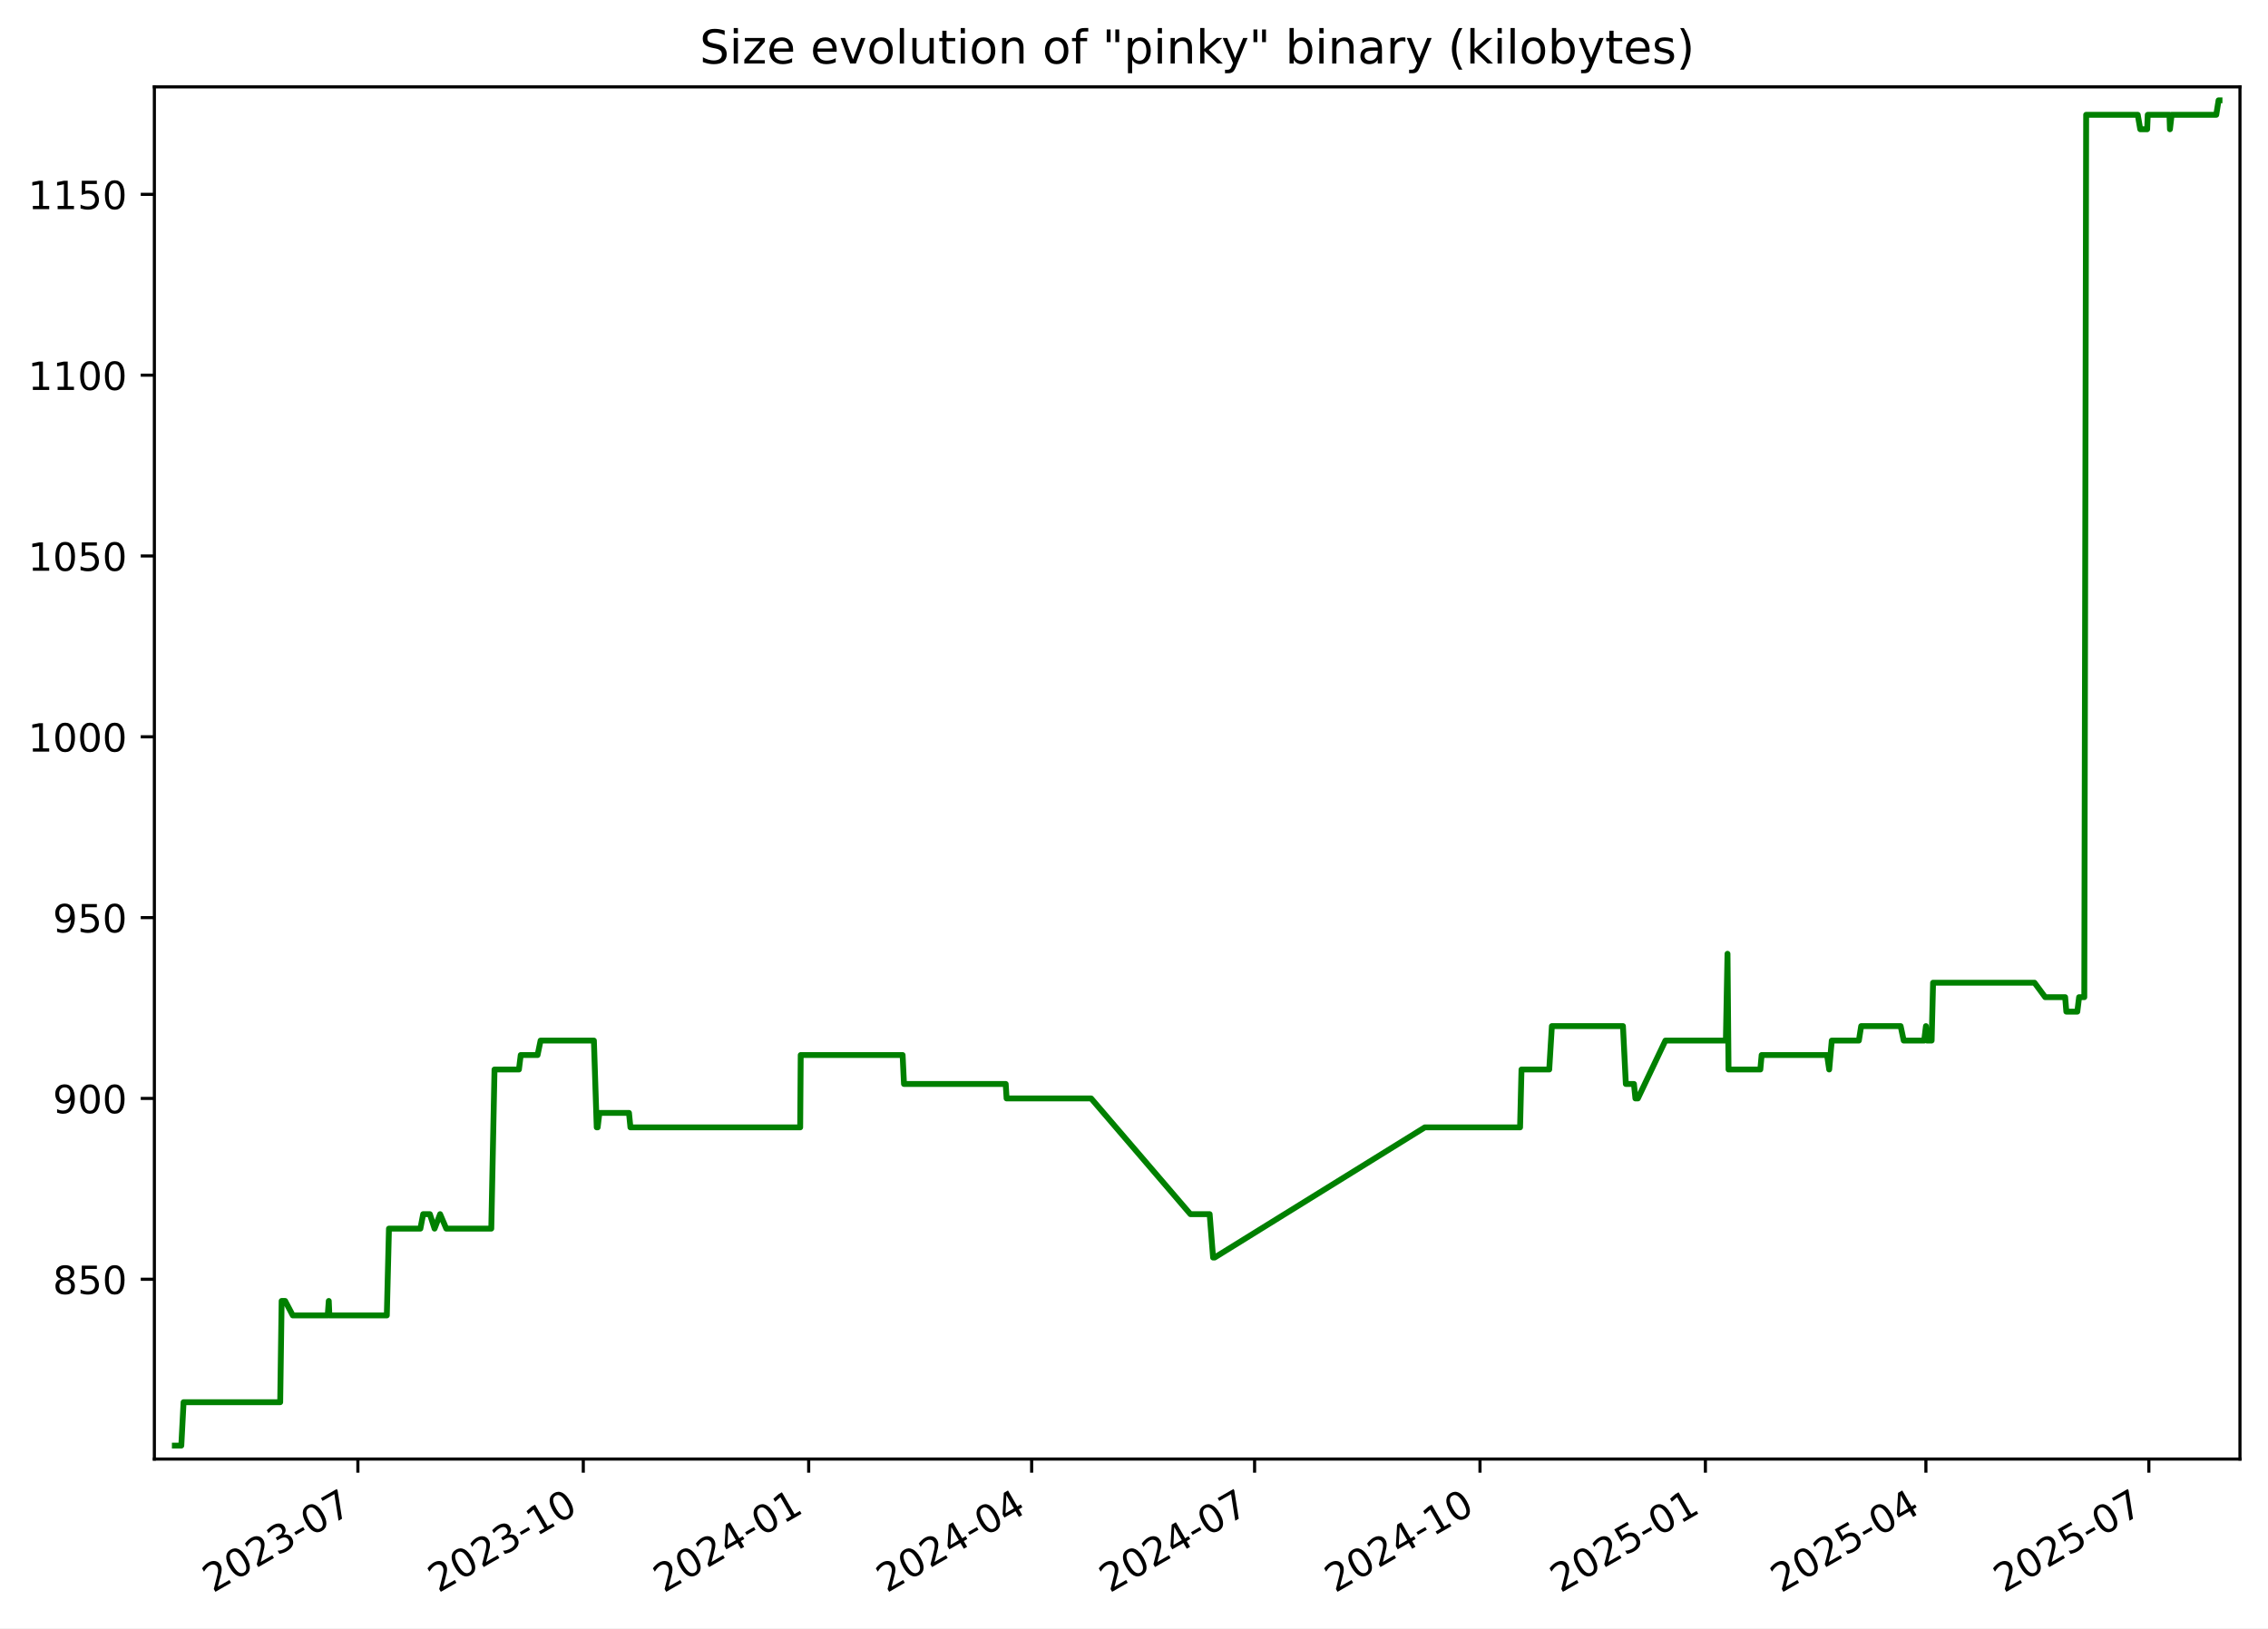
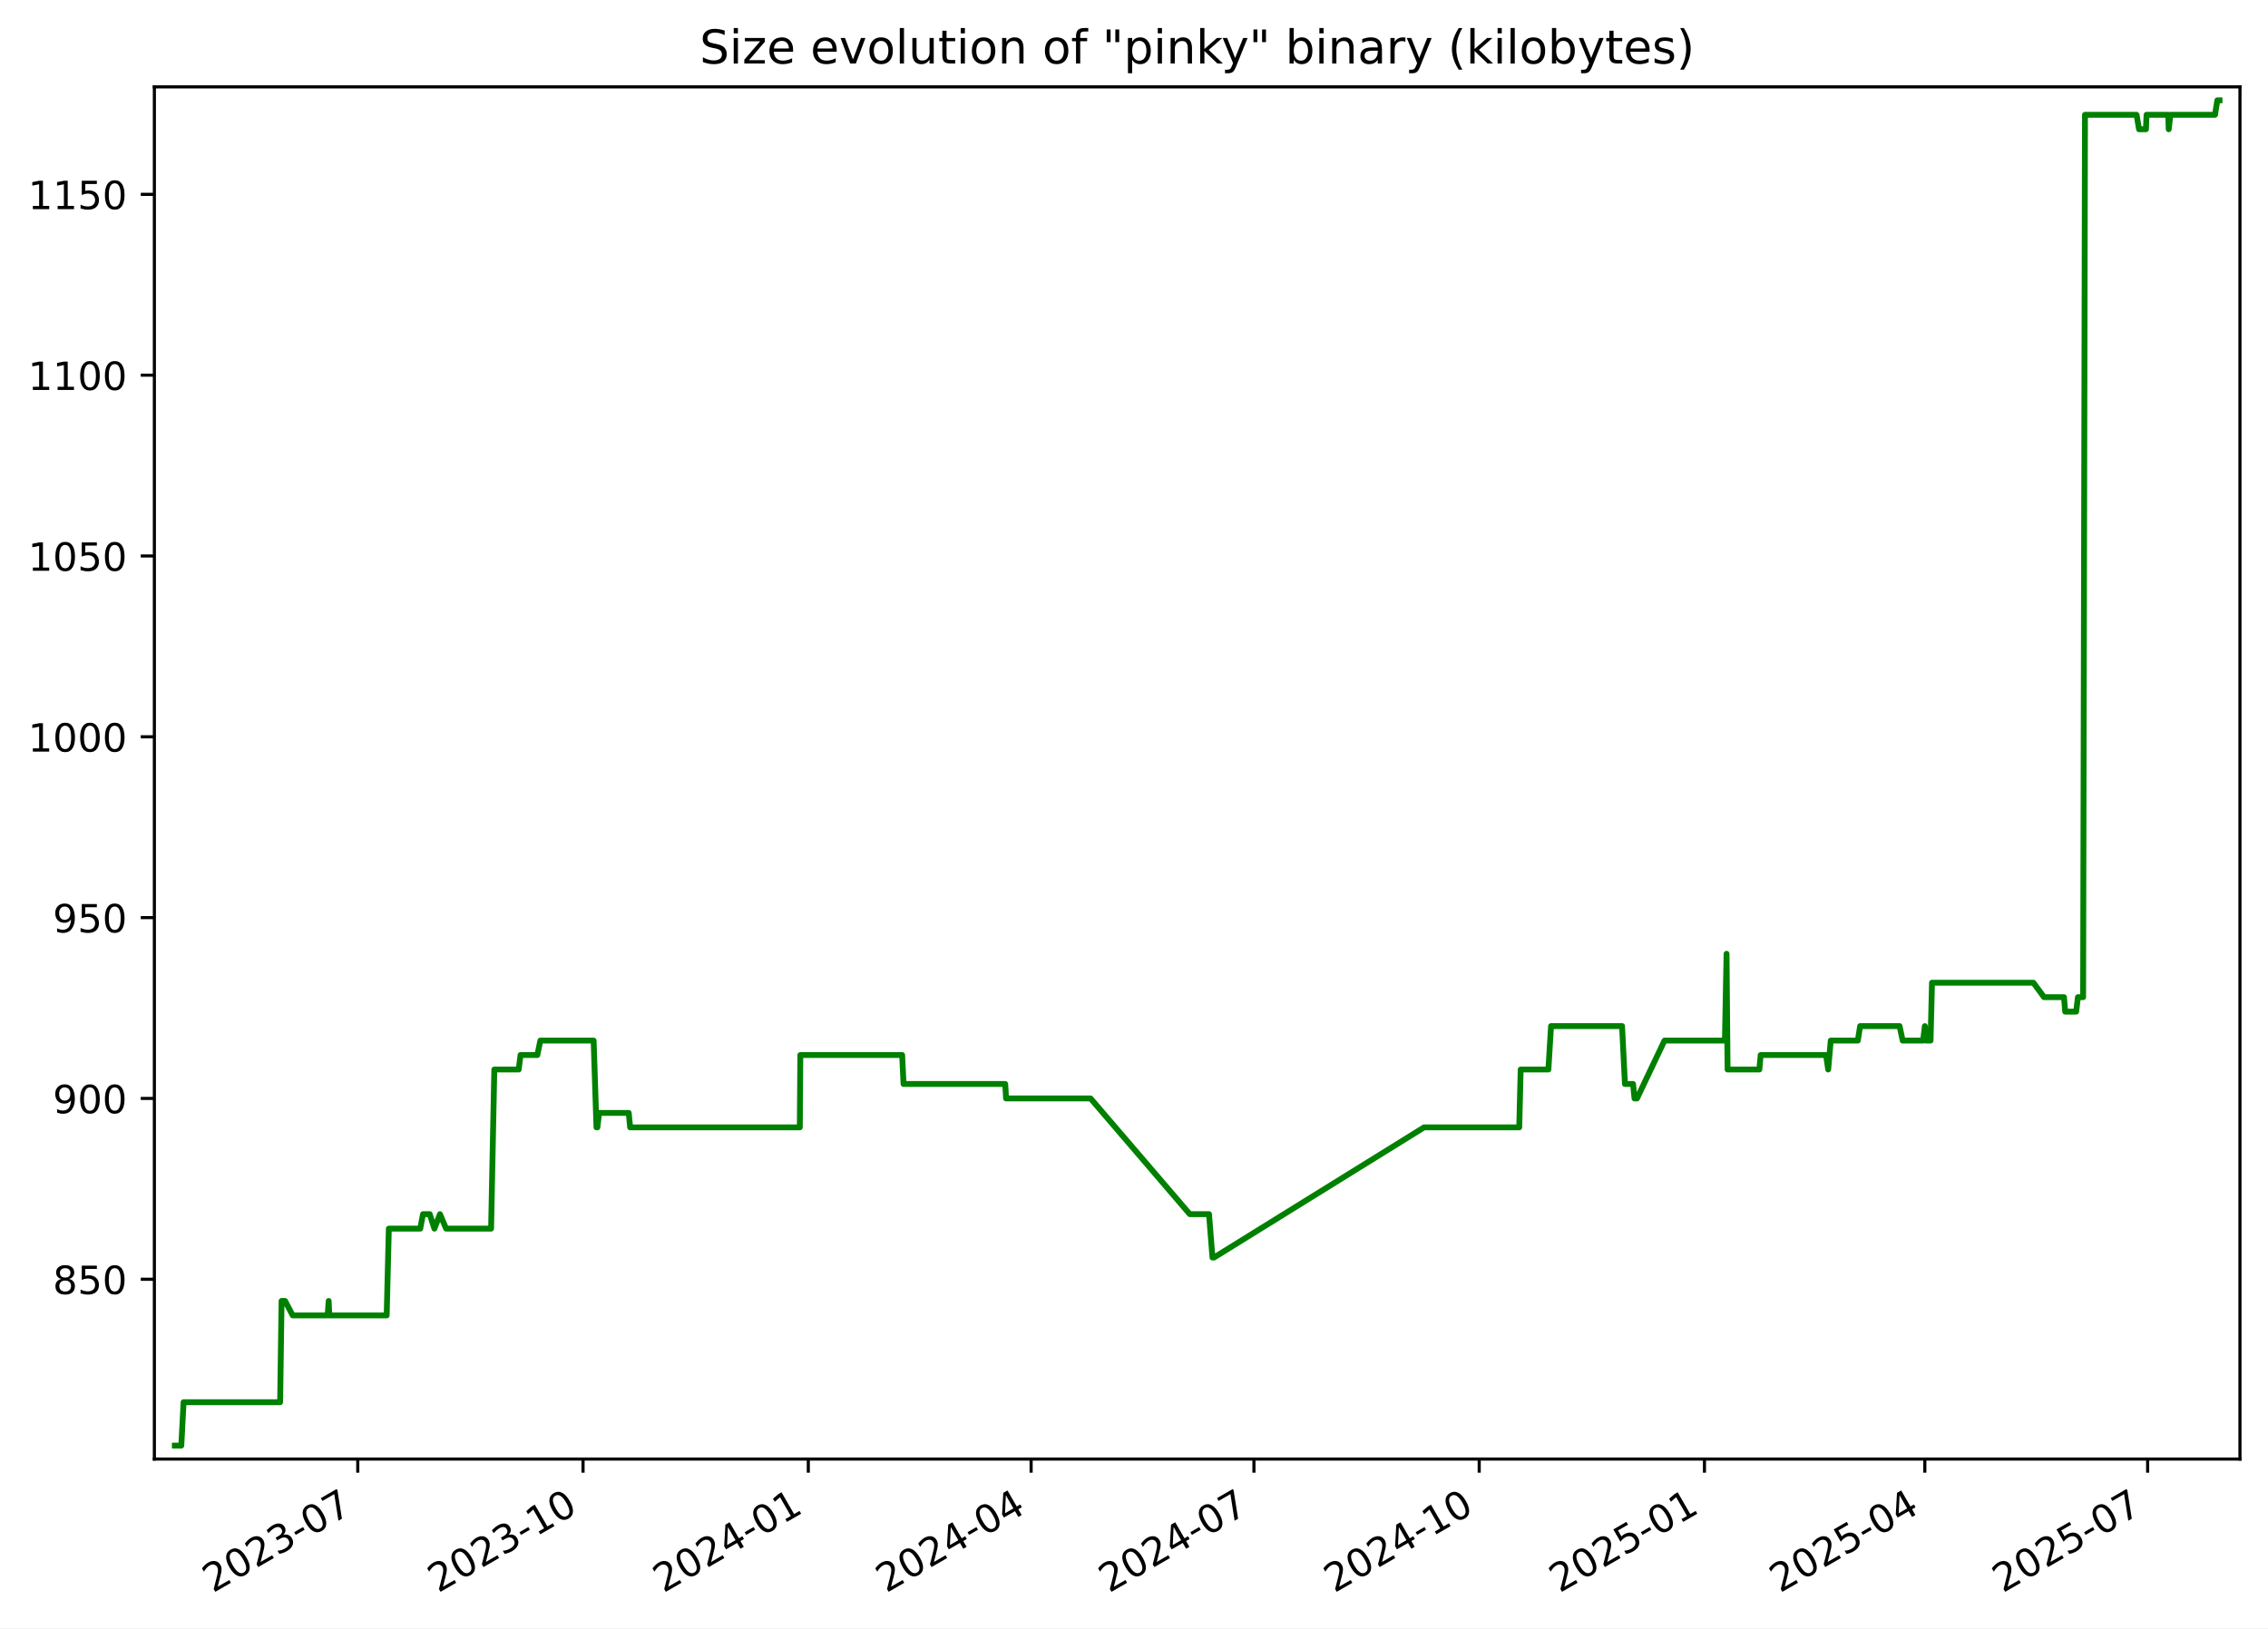
<svg xmlns="http://www.w3.org/2000/svg" xmlns:xlink="http://www.w3.org/1999/xlink" width="582.53pt" height="418.303pt" viewBox="0 0 582.53 418.303" version="1.1">
  <defs>
    <style type="text/css">*{stroke-linejoin: round; stroke-linecap: butt}</style>
  </defs>
  <g id="figure_1">
    <g id="patch_1">
      <path d="M -0 418.303  L 582.53 418.303  L 582.53 0  L -0 0  z " style="fill: #ffffff" />
    </g>
    <g id="axes_1">
      <g id="patch_2">
        <path d="M 39.65 374.83  L 575.33 374.83  L 575.33 22.318  L 39.65 22.318  z " style="fill: #ffffff" />
      </g>
      <g id="matplotlib.axis_1">
        <g id="xtick_1">
          <g id="line2d_1">
            <defs>
-               <path id="m6f432f6375" d="M 0 0  L 0 3.5  " style="stroke: #000000; stroke-width: 0.8" />
+               <path id="m26b8974f6f" d="M 0 0  L 0 3.5  " style="stroke: #000000; stroke-width: 0.8" />
            </defs>
            <g>
-               <use xlink:href="#m6f432f6375" x="91.922" y="374.83" style="stroke: #000000; stroke-width: 0.8" />
+               <use xlink:href="#m26b8974f6f" x="91.893" y="374.83" style="stroke: #000000; stroke-width: 0.8" />
            </g>
          </g>
          <g id="text_1">
-             <g transform="translate(54.69724 409.302) rotate(-30) scale(0.1 -0.1)">
+             <g transform="translate(54.66848 409.302) rotate(-30) scale(0.1 -0.1)">
              <defs>
                <path id="DejaVuSans-32" d="M 1228 531  L 3431 531  L 3431 0  L 469 0  L 469 531  Q 828 903 1448 1529  Q 2069 2156 2228 2338  Q 2531 2678 2651 2914  Q 2772 3150 2772 3378  Q 2772 3750 2511 3984  Q 2250 4219 1831 4219  Q 1534 4219 1204 4116  Q 875 4013 500 3803  L 500 4441  Q 881 4594 1212 4672  Q 1544 4750 1819 4750  Q 2544 4750 2975 4387  Q 3406 4025 3406 3419  Q 3406 3131 3298 2873  Q 3191 2616 2906 2266  Q 2828 2175 2409 1742  Q 1991 1309 1228 531  z " transform="scale(0.015625)" />
                <path id="DejaVuSans-30" d="M 2034 4250  Q 1547 4250 1301 3770  Q 1056 3291 1056 2328  Q 1056 1369 1301 889  Q 1547 409 2034 409  Q 2525 409 2770 889  Q 3016 1369 3016 2328  Q 3016 3291 2770 3770  Q 2525 4250 2034 4250  z M 2034 4750  Q 2819 4750 3233 4129  Q 3647 3509 3647 2328  Q 3647 1150 3233 529  Q 2819 -91 2034 -91  Q 1250 -91 836 529  Q 422 1150 422 2328  Q 422 3509 836 4129  Q 1250 4750 2034 4750  z " transform="scale(0.015625)" />
                <path id="DejaVuSans-33" d="M 2597 2516  Q 3050 2419 3304 2112  Q 3559 1806 3559 1356  Q 3559 666 3084 287  Q 2609 -91 1734 -91  Q 1441 -91 1130 -33  Q 819 25 488 141  L 488 750  Q 750 597 1062 519  Q 1375 441 1716 441  Q 2309 441 2620 675  Q 2931 909 2931 1356  Q 2931 1769 2642 2001  Q 2353 2234 1838 2234  L 1294 2234  L 1294 2753  L 1863 2753  Q 2328 2753 2575 2939  Q 2822 3125 2822 3475  Q 2822 3834 2567 4026  Q 2313 4219 1838 4219  Q 1578 4219 1281 4162  Q 984 4106 628 3988  L 628 4550  Q 988 4650 1302 4700  Q 1616 4750 1894 4750  Q 2613 4750 3031 4423  Q 3450 4097 3450 3541  Q 3450 3153 3228 2886  Q 3006 2619 2597 2516  z " transform="scale(0.015625)" />
                <path id="DejaVuSans-2d" d="M 313 2009  L 1997 2009  L 1997 1497  L 313 1497  L 313 2009  z " transform="scale(0.015625)" />
                <path id="DejaVuSans-37" d="M 525 4666  L 3525 4666  L 3525 4397  L 1831 0  L 1172 0  L 2766 4134  L 525 4134  L 525 4666  z " transform="scale(0.015625)" />
              </defs>
              <use xlink:href="#DejaVuSans-32" />
              <use xlink:href="#DejaVuSans-30" x="63.623" />
              <use xlink:href="#DejaVuSans-32" x="127.246" />
              <use xlink:href="#DejaVuSans-33" x="190.869" />
              <use xlink:href="#DejaVuSans-2d" x="254.492" />
              <use xlink:href="#DejaVuSans-30" x="290.576" />
              <use xlink:href="#DejaVuSans-37" x="354.199" />
            </g>
          </g>
        </g>
        <g id="xtick_2">
          <g id="line2d_2">
            <g>
-               <use xlink:href="#m6f432f6375" x="149.816" y="374.83" style="stroke: #000000; stroke-width: 0.8" />
+               <use xlink:href="#m26b8974f6f" x="149.752" y="374.83" style="stroke: #000000; stroke-width: 0.8" />
            </g>
          </g>
          <g id="text_2">
-             <g transform="translate(112.5912 409.302) rotate(-30) scale(0.1 -0.1)">
+             <g transform="translate(112.527 409.302) rotate(-30) scale(0.1 -0.1)">
              <defs>
                <path id="DejaVuSans-31" d="M 794 531  L 1825 531  L 1825 4091  L 703 3866  L 703 4441  L 1819 4666  L 2450 4666  L 2450 531  L 3481 531  L 3481 0  L 794 0  L 794 531  z " transform="scale(0.015625)" />
              </defs>
              <use xlink:href="#DejaVuSans-32" />
              <use xlink:href="#DejaVuSans-30" x="63.623" />
              <use xlink:href="#DejaVuSans-32" x="127.246" />
              <use xlink:href="#DejaVuSans-33" x="190.869" />
              <use xlink:href="#DejaVuSans-2d" x="254.492" />
              <use xlink:href="#DejaVuSans-31" x="290.576" />
              <use xlink:href="#DejaVuSans-30" x="354.199" />
            </g>
          </g>
        </g>
        <g id="xtick_3">
          <g id="line2d_3">
            <g>
-               <use xlink:href="#m6f432f6375" x="207.71" y="374.83" style="stroke: #000000; stroke-width: 0.8" />
+               <use xlink:href="#m26b8974f6f" x="207.61" y="374.83" style="stroke: #000000; stroke-width: 0.8" />
            </g>
          </g>
          <g id="text_3">
-             <g transform="translate(170.4851 409.302) rotate(-30) scale(0.1 -0.1)">
+             <g transform="translate(170.3855 409.302) rotate(-30) scale(0.1 -0.1)">
              <defs>
                <path id="DejaVuSans-34" d="M 2419 4116  L 825 1625  L 2419 1625  L 2419 4116  z M 2253 4666  L 3047 4666  L 3047 1625  L 3713 1625  L 3713 1100  L 3047 1100  L 3047 0  L 2419 0  L 2419 1100  L 313 1100  L 313 1709  L 2253 4666  z " transform="scale(0.015625)" />
              </defs>
              <use xlink:href="#DejaVuSans-32" />
              <use xlink:href="#DejaVuSans-30" x="63.623" />
              <use xlink:href="#DejaVuSans-32" x="127.246" />
              <use xlink:href="#DejaVuSans-34" x="190.869" />
              <use xlink:href="#DejaVuSans-2d" x="254.492" />
              <use xlink:href="#DejaVuSans-30" x="290.576" />
              <use xlink:href="#DejaVuSans-31" x="354.199" />
            </g>
          </g>
        </g>
        <g id="xtick_4">
          <g id="line2d_4">
            <g>
-               <use xlink:href="#m6f432f6375" x="264.975" y="374.83" style="stroke: #000000; stroke-width: 0.8" />
+               <use xlink:href="#m26b8974f6f" x="264.84" y="374.83" style="stroke: #000000; stroke-width: 0.8" />
            </g>
          </g>
          <g id="text_4">
-             <g transform="translate(227.7497 409.302) rotate(-30) scale(0.1 -0.1)">
+             <g transform="translate(227.6151 409.302) rotate(-30) scale(0.1 -0.1)">
              <use xlink:href="#DejaVuSans-32" />
              <use xlink:href="#DejaVuSans-30" x="63.623" />
              <use xlink:href="#DejaVuSans-32" x="127.246" />
              <use xlink:href="#DejaVuSans-34" x="190.869" />
              <use xlink:href="#DejaVuSans-2d" x="254.492" />
              <use xlink:href="#DejaVuSans-30" x="290.576" />
              <use xlink:href="#DejaVuSans-34" x="354.199" />
            </g>
          </g>
        </g>
        <g id="xtick_5">
          <g id="line2d_5">
            <g>
-               <use xlink:href="#m6f432f6375" x="322.239" y="374.83" style="stroke: #000000; stroke-width: 0.8" />
+               <use xlink:href="#m26b8974f6f" x="322.07" y="374.83" style="stroke: #000000; stroke-width: 0.8" />
            </g>
          </g>
          <g id="text_5">
-             <g transform="translate(285.0143 409.302) rotate(-30) scale(0.1 -0.1)">
+             <g transform="translate(284.8447 409.302) rotate(-30) scale(0.1 -0.1)">
              <use xlink:href="#DejaVuSans-32" />
              <use xlink:href="#DejaVuSans-30" x="63.623" />
              <use xlink:href="#DejaVuSans-32" x="127.246" />
              <use xlink:href="#DejaVuSans-34" x="190.869" />
              <use xlink:href="#DejaVuSans-2d" x="254.492" />
              <use xlink:href="#DejaVuSans-30" x="290.576" />
              <use xlink:href="#DejaVuSans-37" x="354.199" />
            </g>
          </g>
        </g>
        <g id="xtick_6">
          <g id="line2d_6">
            <g>
-               <use xlink:href="#m6f432f6375" x="380.133" y="374.83" style="stroke: #000000; stroke-width: 0.8" />
+               <use xlink:href="#m26b8974f6f" x="379.928" y="374.83" style="stroke: #000000; stroke-width: 0.8" />
            </g>
          </g>
          <g id="text_6">
-             <g transform="translate(342.9083 409.302) rotate(-30) scale(0.1 -0.1)">
+             <g transform="translate(342.7033 409.302) rotate(-30) scale(0.1 -0.1)">
              <use xlink:href="#DejaVuSans-32" />
              <use xlink:href="#DejaVuSans-30" x="63.623" />
              <use xlink:href="#DejaVuSans-32" x="127.246" />
              <use xlink:href="#DejaVuSans-34" x="190.869" />
              <use xlink:href="#DejaVuSans-2d" x="254.492" />
              <use xlink:href="#DejaVuSans-31" x="290.576" />
              <use xlink:href="#DejaVuSans-30" x="354.199" />
            </g>
          </g>
        </g>
        <g id="xtick_7">
          <g id="line2d_7">
            <g>
-               <use xlink:href="#m6f432f6375" x="438.027" y="374.83" style="stroke: #000000; stroke-width: 0.8" />
+               <use xlink:href="#m26b8974f6f" x="437.787" y="374.83" style="stroke: #000000; stroke-width: 0.8" />
            </g>
          </g>
          <g id="text_7">
-             <g transform="translate(400.8022 409.302) rotate(-30) scale(0.1 -0.1)">
+             <g transform="translate(400.5618 409.302) rotate(-30) scale(0.1 -0.1)">
              <defs>
                <path id="DejaVuSans-35" d="M 691 4666  L 3169 4666  L 3169 4134  L 1269 4134  L 1269 2991  Q 1406 3038 1543 3061  Q 1681 3084 1819 3084  Q 2600 3084 3056 2656  Q 3513 2228 3513 1497  Q 3513 744 3044 326  Q 2575 -91 1722 -91  Q 1428 -91 1123 -41  Q 819 9 494 109  L 494 744  Q 775 591 1075 516  Q 1375 441 1709 441  Q 2250 441 2565 725  Q 2881 1009 2881 1497  Q 2881 1984 2565 2268  Q 2250 2553 1709 2553  Q 1456 2553 1204 2497  Q 953 2441 691 2322  L 691 4666  z " transform="scale(0.015625)" />
              </defs>
              <use xlink:href="#DejaVuSans-32" />
              <use xlink:href="#DejaVuSans-30" x="63.623" />
              <use xlink:href="#DejaVuSans-32" x="127.246" />
              <use xlink:href="#DejaVuSans-35" x="190.869" />
              <use xlink:href="#DejaVuSans-2d" x="254.492" />
              <use xlink:href="#DejaVuSans-30" x="290.576" />
              <use xlink:href="#DejaVuSans-31" x="354.199" />
            </g>
          </g>
        </g>
        <g id="xtick_8">
          <g id="line2d_8">
            <g>
-               <use xlink:href="#m6f432f6375" x="494.662" y="374.83" style="stroke: #000000; stroke-width: 0.8" />
+               <use xlink:href="#m26b8974f6f" x="494.387" y="374.83" style="stroke: #000000; stroke-width: 0.8" />
            </g>
          </g>
          <g id="text_8">
-             <g transform="translate(457.4375 409.302) rotate(-30) scale(0.1 -0.1)">
+             <g transform="translate(457.1625 409.302) rotate(-30) scale(0.1 -0.1)">
              <use xlink:href="#DejaVuSans-32" />
              <use xlink:href="#DejaVuSans-30" x="63.623" />
              <use xlink:href="#DejaVuSans-32" x="127.246" />
              <use xlink:href="#DejaVuSans-35" x="190.869" />
              <use xlink:href="#DejaVuSans-2d" x="254.492" />
              <use xlink:href="#DejaVuSans-30" x="290.576" />
              <use xlink:href="#DejaVuSans-34" x="354.199" />
            </g>
          </g>
        </g>
        <g id="xtick_9">
          <g id="line2d_9">
            <g>
-               <use xlink:href="#m6f432f6375" x="551.927" y="374.83" style="stroke: #000000; stroke-width: 0.8" />
+               <use xlink:href="#m26b8974f6f" x="551.617" y="374.83" style="stroke: #000000; stroke-width: 0.8" />
            </g>
          </g>
          <g id="text_9">
-             <g transform="translate(514.7022 409.302) rotate(-30) scale(0.1 -0.1)">
+             <g transform="translate(514.3921 409.302) rotate(-30) scale(0.1 -0.1)">
              <use xlink:href="#DejaVuSans-32" />
              <use xlink:href="#DejaVuSans-30" x="63.623" />
              <use xlink:href="#DejaVuSans-32" x="127.246" />
              <use xlink:href="#DejaVuSans-35" x="190.869" />
              <use xlink:href="#DejaVuSans-2d" x="254.492" />
              <use xlink:href="#DejaVuSans-30" x="290.576" />
              <use xlink:href="#DejaVuSans-37" x="354.199" />
            </g>
          </g>
        </g>
      </g>
      <g id="matplotlib.axis_2">
        <g id="ytick_1">
          <g id="line2d_10">
            <defs>
-               <path id="m98760fe6b7" d="M 0 0  L -3.5 0  " style="stroke: #000000; stroke-width: 0.8" />
+               <path id="mb95a4ebc7b" d="M 0 0  L -3.5 0  " style="stroke: #000000; stroke-width: 0.8" />
            </defs>
            <g>
-               <use xlink:href="#m98760fe6b7" x="39.65" y="328.639" style="stroke: #000000; stroke-width: 0.8" />
+               <use xlink:href="#mb95a4ebc7b" x="39.65" y="328.639" style="stroke: #000000; stroke-width: 0.8" />
            </g>
          </g>
          <g id="text_10">
            <g transform="translate(13.5625 332.4379) scale(0.1 -0.1)">
              <defs>
                <path id="DejaVuSans-38" d="M 2034 2216  Q 1584 2216 1326 1975  Q 1069 1734 1069 1313  Q 1069 891 1326 650  Q 1584 409 2034 409  Q 2484 409 2743 651  Q 3003 894 3003 1313  Q 3003 1734 2745 1975  Q 2488 2216 2034 2216  z M 1403 2484  Q 997 2584 770 2862  Q 544 3141 544 3541  Q 544 4100 942 4425  Q 1341 4750 2034 4750  Q 2731 4750 3128 4425  Q 3525 4100 3525 3541  Q 3525 3141 3298 2862  Q 3072 2584 2669 2484  Q 3125 2378 3379 2068  Q 3634 1759 3634 1313  Q 3634 634 3220 271  Q 2806 -91 2034 -91  Q 1263 -91 848 271  Q 434 634 434 1313  Q 434 1759 690 2068  Q 947 2378 1403 2484  z M 1172 3481  Q 1172 3119 1398 2916  Q 1625 2713 2034 2713  Q 2441 2713 2670 2916  Q 2900 3119 2900 3481  Q 2900 3844 2670 4047  Q 2441 4250 2034 4250  Q 1625 4250 1398 4047  Q 1172 3844 1172 3481  z " transform="scale(0.015625)" />
              </defs>
              <use xlink:href="#DejaVuSans-38" />
              <use xlink:href="#DejaVuSans-35" x="63.623" />
              <use xlink:href="#DejaVuSans-30" x="127.246" />
            </g>
          </g>
        </g>
        <g id="ytick_2">
          <g id="line2d_11">
            <g>
-               <use xlink:href="#m98760fe6b7" x="39.65" y="282.187" style="stroke: #000000; stroke-width: 0.8" />
+               <use xlink:href="#mb95a4ebc7b" x="39.65" y="282.187" style="stroke: #000000; stroke-width: 0.8" />
            </g>
          </g>
          <g id="text_11">
            <g transform="translate(13.5625 285.9862) scale(0.1 -0.1)">
              <defs>
                <path id="DejaVuSans-39" d="M 703 97  L 703 672  Q 941 559 1184 500  Q 1428 441 1663 441  Q 2288 441 2617 861  Q 2947 1281 2994 2138  Q 2813 1869 2534 1725  Q 2256 1581 1919 1581  Q 1219 1581 811 2004  Q 403 2428 403 3163  Q 403 3881 828 4315  Q 1253 4750 1959 4750  Q 2769 4750 3195 4129  Q 3622 3509 3622 2328  Q 3622 1225 3098 567  Q 2575 -91 1691 -91  Q 1453 -91 1209 -44  Q 966 3 703 97  z M 1959 2075  Q 2384 2075 2632 2365  Q 2881 2656 2881 3163  Q 2881 3666 2632 3958  Q 2384 4250 1959 4250  Q 1534 4250 1286 3958  Q 1038 3666 1038 3163  Q 1038 2656 1286 2365  Q 1534 2075 1959 2075  z " transform="scale(0.015625)" />
              </defs>
              <use xlink:href="#DejaVuSans-39" />
              <use xlink:href="#DejaVuSans-30" x="63.623" />
              <use xlink:href="#DejaVuSans-30" x="127.246" />
            </g>
          </g>
        </g>
        <g id="ytick_3">
          <g id="line2d_12">
            <g>
-               <use xlink:href="#m98760fe6b7" x="39.65" y="235.735" style="stroke: #000000; stroke-width: 0.8" />
+               <use xlink:href="#mb95a4ebc7b" x="39.65" y="235.735" style="stroke: #000000; stroke-width: 0.8" />
            </g>
          </g>
          <g id="text_12">
            <g transform="translate(13.5625 239.5346) scale(0.1 -0.1)">
              <use xlink:href="#DejaVuSans-39" />
              <use xlink:href="#DejaVuSans-35" x="63.623" />
              <use xlink:href="#DejaVuSans-30" x="127.246" />
            </g>
          </g>
        </g>
        <g id="ytick_4">
          <g id="line2d_13">
            <g>
-               <use xlink:href="#m98760fe6b7" x="39.65" y="189.284" style="stroke: #000000; stroke-width: 0.8" />
+               <use xlink:href="#mb95a4ebc7b" x="39.65" y="189.284" style="stroke: #000000; stroke-width: 0.8" />
            </g>
          </g>
          <g id="text_13">
            <g transform="translate(7.2 193.083) scale(0.1 -0.1)">
              <use xlink:href="#DejaVuSans-31" />
              <use xlink:href="#DejaVuSans-30" x="63.623" />
              <use xlink:href="#DejaVuSans-30" x="127.246" />
              <use xlink:href="#DejaVuSans-30" x="190.869" />
            </g>
          </g>
        </g>
        <g id="ytick_5">
          <g id="line2d_14">
            <g>
-               <use xlink:href="#m98760fe6b7" x="39.65" y="142.832" style="stroke: #000000; stroke-width: 0.8" />
+               <use xlink:href="#mb95a4ebc7b" x="39.65" y="142.832" style="stroke: #000000; stroke-width: 0.8" />
            </g>
          </g>
          <g id="text_14">
            <g transform="translate(7.2 146.6314) scale(0.1 -0.1)">
              <use xlink:href="#DejaVuSans-31" />
              <use xlink:href="#DejaVuSans-30" x="63.623" />
              <use xlink:href="#DejaVuSans-35" x="127.246" />
              <use xlink:href="#DejaVuSans-30" x="190.869" />
            </g>
          </g>
        </g>
        <g id="ytick_6">
          <g id="line2d_15">
            <g>
-               <use xlink:href="#m98760fe6b7" x="39.65" y="96.381" style="stroke: #000000; stroke-width: 0.8" />
+               <use xlink:href="#mb95a4ebc7b" x="39.65" y="96.381" style="stroke: #000000; stroke-width: 0.8" />
            </g>
          </g>
          <g id="text_15">
            <g transform="translate(7.2 100.1798) scale(0.1 -0.1)">
              <use xlink:href="#DejaVuSans-31" />
              <use xlink:href="#DejaVuSans-31" x="63.623" />
              <use xlink:href="#DejaVuSans-30" x="127.246" />
              <use xlink:href="#DejaVuSans-30" x="190.869" />
            </g>
          </g>
        </g>
        <g id="ytick_7">
          <g id="line2d_16">
            <g>
-               <use xlink:href="#m98760fe6b7" x="39.65" y="49.929" style="stroke: #000000; stroke-width: 0.8" />
+               <use xlink:href="#mb95a4ebc7b" x="39.65" y="49.929" style="stroke: #000000; stroke-width: 0.8" />
            </g>
          </g>
          <g id="text_16">
            <g transform="translate(7.2 53.72818) scale(0.1 -0.1)">
              <use xlink:href="#DejaVuSans-31" />
              <use xlink:href="#DejaVuSans-31" x="63.623" />
              <use xlink:href="#DejaVuSans-35" x="127.246" />
              <use xlink:href="#DejaVuSans-30" x="190.869" />
            </g>
          </g>
        </g>
      </g>
      <g id="line2d_17">
-         <path d="M 44.902 371.374  L 46.568 371.374  L 47.15 360.226  L 71.969 360.226  L 72.338 334.213  L 73.237 334.213  L 75.198 337.929  L 84.176 337.929  L 84.444 334.213  L 84.603 337.929  L 99.354 337.929  L 99.902 315.632  L 107.974 315.632  L 108.688 311.916  L 110.41 311.916  L 111.616 315.632  L 113.043 311.916  L 114.624 315.632  L 126.185 315.632  L 127.014 274.755  L 133.285 274.755  L 133.747 271.039  L 138.075 271.039  L 138.844 267.323  L 152.541 267.323  L 153.271 289.619  L 153.51 289.619  L 153.952 285.903  L 161.554 285.903  L 161.924 289.619  L 205.526 289.619  L 205.662 271.039  L 231.834 271.039  L 232.187 278.471  L 258.316 278.471  L 258.54 282.187  L 280.254 282.187  L 305.759 311.916  L 310.695 311.916  L 311.582 323.064  L 311.965 323.064  L 365.965 289.619  L 390.426 289.619  L 390.792 274.755  L 397.916 274.755  L 398.596 263.606  L 416.853 263.606  L 417.592 278.471  L 419.676 278.471  L 420.05 282.187  L 420.69 282.187  L 427.758 267.323  L 443.285 267.323  L 443.705 245.026  L 443.969 274.755  L 452.135 274.755  L 452.472 271.039  L 469.278 271.039  L 469.823 274.755  L 470.484 267.323  L 477.444 267.323  L 478.036 263.606  L 488.17 263.606  L 488.966 267.323  L 494.219 267.323  L 494.673 263.606  L 494.952 267.323  L 496.134 267.323  L 496.505 252.458  L 522.554 252.458  L 525.304 256.174  L 530.43 256.174  L 530.732 259.89  L 533.555 259.89  L 534.01 256.174  L 535.346 256.174  L 535.824 29.49  L 549.077 29.49  L 549.72 33.206  L 551.494 33.206  L 551.642 29.49  L 557.22 29.49  L 557.346 33.206  L 557.779 29.49  L 569.241 29.49  L 569.835 25.774  L 570.078 25.774  L 570.078 25.774  " clip-path="url(#p91d3141329)" style="fill: none; stroke: #008000; stroke-width: 1.5; stroke-linecap: square" />
+         <path d="M 44.902 371.374  L 46.567 371.374  L 47.149 360.226  L 71.953 360.226  L 72.321 334.213  L 73.22 334.213  L 75.18 337.929  L 84.152 337.929  L 84.42 334.213  L 84.579 337.929  L 99.32 337.929  L 99.868 315.632  L 107.935 315.632  L 108.649 311.916  L 110.37 311.916  L 111.575 315.632  L 113.001 311.916  L 114.581 315.632  L 126.136 315.632  L 126.964 274.755  L 133.231 274.755  L 133.693 271.039  L 138.018 271.039  L 138.786 267.323  L 152.475 267.323  L 153.204 289.619  L 153.443 289.619  L 153.886 285.903  L 161.483 285.903  L 161.852 289.619  L 205.428 289.619  L 205.564 271.039  L 231.719 271.039  L 232.072 278.471  L 258.186 278.471  L 258.409 282.187  L 280.11 282.187  L 305.6 311.916  L 310.533 311.916  L 311.419 323.064  L 311.802 323.064  L 365.768 289.619  L 390.214 289.619  L 390.581 274.755  L 397.7 274.755  L 398.38 263.606  L 416.625 263.606  L 417.364 278.471  L 419.446 278.471  L 419.82 282.187  L 420.46 282.187  L 427.524 267.323  L 443.041 267.323  L 443.461 245.026  L 443.724 274.755  L 451.886 274.755  L 452.223 271.039  L 469.018 271.039  L 469.564 274.755  L 470.224 267.323  L 477.179 267.323  L 477.771 263.606  L 487.899 263.606  L 488.694 267.323  L 493.945 267.323  L 494.398 263.606  L 494.677 267.323  L 495.858 267.323  L 496.229 252.458  L 522.262 252.458  L 525.01 256.174  L 530.133 256.174  L 530.435 259.89  L 533.256 259.89  L 533.711 256.174  L 535.046 256.174  L 535.523 29.49  L 548.769 29.49  L 549.412 33.206  L 551.184 33.206  L 551.332 29.49  L 556.907 29.49  L 557.033 33.206  L 557.465 29.49  L 568.92 29.49  L 569.514 25.774  L 570.078 25.774  L 570.078 25.774  " clip-path="url(#p496a189809)" style="fill: none; stroke: #008000; stroke-width: 1.5; stroke-linecap: square" />
      </g>
      <g id="patch_3">
        <path d="M 39.65 374.83  L 39.65 22.318  " style="fill: none; stroke: #000000; stroke-width: 0.8; stroke-linejoin: miter; stroke-linecap: square" />
      </g>
      <g id="patch_4">
        <path d="M 575.33 374.83  L 575.33 22.318  " style="fill: none; stroke: #000000; stroke-width: 0.8; stroke-linejoin: miter; stroke-linecap: square" />
      </g>
      <g id="patch_5">
        <path d="M 39.65 374.83  L 575.33 374.83  " style="fill: none; stroke: #000000; stroke-width: 0.8; stroke-linejoin: miter; stroke-linecap: square" />
      </g>
      <g id="patch_6">
        <path d="M 39.65 22.318  L 575.33 22.318  " style="fill: none; stroke: #000000; stroke-width: 0.8; stroke-linejoin: miter; stroke-linecap: square" />
      </g>
      <g id="text_17">
        <g transform="translate(179.7078 16.31812) scale(0.12 -0.12)">
          <defs>
            <path id="DejaVuSans-53" d="M 3425 4513  L 3425 3897  Q 3066 4069 2747 4153  Q 2428 4238 2131 4238  Q 1616 4238 1336 4038  Q 1056 3838 1056 3469  Q 1056 3159 1242 3001  Q 1428 2844 1947 2747  L 2328 2669  Q 3034 2534 3370 2195  Q 3706 1856 3706 1288  Q 3706 609 3251 259  Q 2797 -91 1919 -91  Q 1588 -91 1214 -16  Q 841 59 441 206  L 441 856  Q 825 641 1194 531  Q 1563 422 1919 422  Q 2459 422 2753 634  Q 3047 847 3047 1241  Q 3047 1584 2836 1778  Q 2625 1972 2144 2069  L 1759 2144  Q 1053 2284 737 2584  Q 422 2884 422 3419  Q 422 4038 858 4394  Q 1294 4750 2059 4750  Q 2388 4750 2728 4690  Q 3069 4631 3425 4513  z " transform="scale(0.015625)" />
            <path id="DejaVuSans-69" d="M 603 3500  L 1178 3500  L 1178 0  L 603 0  L 603 3500  z M 603 4863  L 1178 4863  L 1178 4134  L 603 4134  L 603 4863  z " transform="scale(0.015625)" />
            <path id="DejaVuSans-7a" d="M 353 3500  L 3084 3500  L 3084 2975  L 922 459  L 3084 459  L 3084 0  L 275 0  L 275 525  L 2438 3041  L 353 3041  L 353 3500  z " transform="scale(0.015625)" />
            <path id="DejaVuSans-65" d="M 3597 1894  L 3597 1613  L 953 1613  Q 991 1019 1311 708  Q 1631 397 2203 397  Q 2534 397 2845 478  Q 3156 559 3463 722  L 3463 178  Q 3153 47 2828 -22  Q 2503 -91 2169 -91  Q 1331 -91 842 396  Q 353 884 353 1716  Q 353 2575 817 3079  Q 1281 3584 2069 3584  Q 2775 3584 3186 3129  Q 3597 2675 3597 1894  z M 3022 2063  Q 3016 2534 2758 2815  Q 2500 3097 2075 3097  Q 1594 3097 1305 2825  Q 1016 2553 972 2059  L 3022 2063  z " transform="scale(0.015625)" />
            <path id="DejaVuSans-20" transform="scale(0.015625)" />
            <path id="DejaVuSans-76" d="M 191 3500  L 800 3500  L 1894 563  L 2988 3500  L 3597 3500  L 2284 0  L 1503 0  L 191 3500  z " transform="scale(0.015625)" />
            <path id="DejaVuSans-6f" d="M 1959 3097  Q 1497 3097 1228 2736  Q 959 2375 959 1747  Q 959 1119 1226 758  Q 1494 397 1959 397  Q 2419 397 2687 759  Q 2956 1122 2956 1747  Q 2956 2369 2687 2733  Q 2419 3097 1959 3097  z M 1959 3584  Q 2709 3584 3137 3096  Q 3566 2609 3566 1747  Q 3566 888 3137 398  Q 2709 -91 1959 -91  Q 1206 -91 779 398  Q 353 888 353 1747  Q 353 2609 779 3096  Q 1206 3584 1959 3584  z " transform="scale(0.015625)" />
            <path id="DejaVuSans-6c" d="M 603 4863  L 1178 4863  L 1178 0  L 603 0  L 603 4863  z " transform="scale(0.015625)" />
            <path id="DejaVuSans-75" d="M 544 1381  L 544 3500  L 1119 3500  L 1119 1403  Q 1119 906 1312 657  Q 1506 409 1894 409  Q 2359 409 2629 706  Q 2900 1003 2900 1516  L 2900 3500  L 3475 3500  L 3475 0  L 2900 0  L 2900 538  Q 2691 219 2414 64  Q 2138 -91 1772 -91  Q 1169 -91 856 284  Q 544 659 544 1381  z M 1991 3584  L 1991 3584  z " transform="scale(0.015625)" />
            <path id="DejaVuSans-74" d="M 1172 4494  L 1172 3500  L 2356 3500  L 2356 3053  L 1172 3053  L 1172 1153  Q 1172 725 1289 603  Q 1406 481 1766 481  L 2356 481  L 2356 0  L 1766 0  Q 1100 0 847 248  Q 594 497 594 1153  L 594 3053  L 172 3053  L 172 3500  L 594 3500  L 594 4494  L 1172 4494  z " transform="scale(0.015625)" />
            <path id="DejaVuSans-6e" d="M 3513 2113  L 3513 0  L 2938 0  L 2938 2094  Q 2938 2591 2744 2837  Q 2550 3084 2163 3084  Q 1697 3084 1428 2787  Q 1159 2491 1159 1978  L 1159 0  L 581 0  L 581 3500  L 1159 3500  L 1159 2956  Q 1366 3272 1645 3428  Q 1925 3584 2291 3584  Q 2894 3584 3203 3211  Q 3513 2838 3513 2113  z " transform="scale(0.015625)" />
            <path id="DejaVuSans-66" d="M 2375 4863  L 2375 4384  L 1825 4384  Q 1516 4384 1395 4259  Q 1275 4134 1275 3809  L 1275 3500  L 2222 3500  L 2222 3053  L 1275 3053  L 1275 0  L 697 0  L 697 3053  L 147 3053  L 147 3500  L 697 3500  L 697 3744  Q 697 4328 969 4595  Q 1241 4863 1831 4863  L 2375 4863  z " transform="scale(0.015625)" />
            <path id="DejaVuSans-22" d="M 1147 4666  L 1147 2931  L 616 2931  L 616 4666  L 1147 4666  z M 2328 4666  L 2328 2931  L 1797 2931  L 1797 4666  L 2328 4666  z " transform="scale(0.015625)" />
            <path id="DejaVuSans-70" d="M 1159 525  L 1159 -1331  L 581 -1331  L 581 3500  L 1159 3500  L 1159 2969  Q 1341 3281 1617 3432  Q 1894 3584 2278 3584  Q 2916 3584 3314 3078  Q 3713 2572 3713 1747  Q 3713 922 3314 415  Q 2916 -91 2278 -91  Q 1894 -91 1617 61  Q 1341 213 1159 525  z M 3116 1747  Q 3116 2381 2855 2742  Q 2594 3103 2138 3103  Q 1681 3103 1420 2742  Q 1159 2381 1159 1747  Q 1159 1113 1420 752  Q 1681 391 2138 391  Q 2594 391 2855 752  Q 3116 1113 3116 1747  z " transform="scale(0.015625)" />
            <path id="DejaVuSans-6b" d="M 581 4863  L 1159 4863  L 1159 1991  L 2875 3500  L 3609 3500  L 1753 1863  L 3688 0  L 2938 0  L 1159 1709  L 1159 0  L 581 0  L 581 4863  z " transform="scale(0.015625)" />
            <path id="DejaVuSans-79" d="M 2059 -325  Q 1816 -950 1584 -1140  Q 1353 -1331 966 -1331  L 506 -1331  L 506 -850  L 844 -850  Q 1081 -850 1212 -737  Q 1344 -625 1503 -206  L 1606 56  L 191 3500  L 800 3500  L 1894 763  L 2988 3500  L 3597 3500  L 2059 -325  z " transform="scale(0.015625)" />
            <path id="DejaVuSans-62" d="M 3116 1747  Q 3116 2381 2855 2742  Q 2594 3103 2138 3103  Q 1681 3103 1420 2742  Q 1159 2381 1159 1747  Q 1159 1113 1420 752  Q 1681 391 2138 391  Q 2594 391 2855 752  Q 3116 1113 3116 1747  z M 1159 2969  Q 1341 3281 1617 3432  Q 1894 3584 2278 3584  Q 2916 3584 3314 3078  Q 3713 2572 3713 1747  Q 3713 922 3314 415  Q 2916 -91 2278 -91  Q 1894 -91 1617 61  Q 1341 213 1159 525  L 1159 0  L 581 0  L 581 4863  L 1159 4863  L 1159 2969  z " transform="scale(0.015625)" />
            <path id="DejaVuSans-61" d="M 2194 1759  Q 1497 1759 1228 1600  Q 959 1441 959 1056  Q 959 750 1161 570  Q 1363 391 1709 391  Q 2188 391 2477 730  Q 2766 1069 2766 1631  L 2766 1759  L 2194 1759  z M 3341 1997  L 3341 0  L 2766 0  L 2766 531  Q 2569 213 2275 61  Q 1981 -91 1556 -91  Q 1019 -91 701 211  Q 384 513 384 1019  Q 384 1609 779 1909  Q 1175 2209 1959 2209  L 2766 2209  L 2766 2266  Q 2766 2663 2505 2880  Q 2244 3097 1772 3097  Q 1472 3097 1187 3025  Q 903 2953 641 2809  L 641 3341  Q 956 3463 1253 3523  Q 1550 3584 1831 3584  Q 2591 3584 2966 3190  Q 3341 2797 3341 1997  z " transform="scale(0.015625)" />
            <path id="DejaVuSans-72" d="M 2631 2963  Q 2534 3019 2420 3045  Q 2306 3072 2169 3072  Q 1681 3072 1420 2755  Q 1159 2438 1159 1844  L 1159 0  L 581 0  L 581 3500  L 1159 3500  L 1159 2956  Q 1341 3275 1631 3429  Q 1922 3584 2338 3584  Q 2397 3584 2469 3576  Q 2541 3569 2628 3553  L 2631 2963  z " transform="scale(0.015625)" />
            <path id="DejaVuSans-28" d="M 1984 4856  Q 1566 4138 1362 3434  Q 1159 2731 1159 2009  Q 1159 1288 1364 580  Q 1569 -128 1984 -844  L 1484 -844  Q 1016 -109 783 600  Q 550 1309 550 2009  Q 550 2706 781 3412  Q 1013 4119 1484 4856  L 1984 4856  z " transform="scale(0.015625)" />
            <path id="DejaVuSans-73" d="M 2834 3397  L 2834 2853  Q 2591 2978 2328 3040  Q 2066 3103 1784 3103  Q 1356 3103 1142 2972  Q 928 2841 928 2578  Q 928 2378 1081 2264  Q 1234 2150 1697 2047  L 1894 2003  Q 2506 1872 2764 1633  Q 3022 1394 3022 966  Q 3022 478 2636 193  Q 2250 -91 1575 -91  Q 1294 -91 989 -36  Q 684 19 347 128  L 347 722  Q 666 556 975 473  Q 1284 391 1588 391  Q 1994 391 2212 530  Q 2431 669 2431 922  Q 2431 1156 2273 1281  Q 2116 1406 1581 1522  L 1381 1569  Q 847 1681 609 1914  Q 372 2147 372 2553  Q 372 3047 722 3315  Q 1072 3584 1716 3584  Q 2034 3584 2315 3537  Q 2597 3491 2834 3397  z " transform="scale(0.015625)" />
            <path id="DejaVuSans-29" d="M 513 4856  L 1013 4856  Q 1481 4119 1714 3412  Q 1947 2706 1947 2009  Q 1947 1309 1714 600  Q 1481 -109 1013 -844  L 513 -844  Q 928 -128 1133 580  Q 1338 1288 1338 2009  Q 1338 2731 1133 3434  Q 928 4138 513 4856  z " transform="scale(0.015625)" />
          </defs>
          <use xlink:href="#DejaVuSans-53" />
          <use xlink:href="#DejaVuSans-69" x="63.477" />
          <use xlink:href="#DejaVuSans-7a" x="91.26" />
          <use xlink:href="#DejaVuSans-65" x="143.75" />
          <use xlink:href="#DejaVuSans-20" x="205.273" />
          <use xlink:href="#DejaVuSans-65" x="237.061" />
          <use xlink:href="#DejaVuSans-76" x="298.584" />
          <use xlink:href="#DejaVuSans-6f" x="357.764" />
          <use xlink:href="#DejaVuSans-6c" x="418.945" />
          <use xlink:href="#DejaVuSans-75" x="446.729" />
          <use xlink:href="#DejaVuSans-74" x="510.107" />
          <use xlink:href="#DejaVuSans-69" x="549.316" />
          <use xlink:href="#DejaVuSans-6f" x="577.1" />
          <use xlink:href="#DejaVuSans-6e" x="638.281" />
          <use xlink:href="#DejaVuSans-20" x="701.66" />
          <use xlink:href="#DejaVuSans-6f" x="733.447" />
          <use xlink:href="#DejaVuSans-66" x="794.629" />
          <use xlink:href="#DejaVuSans-20" x="829.834" />
          <use xlink:href="#DejaVuSans-22" x="861.621" />
          <use xlink:href="#DejaVuSans-70" x="907.617" />
          <use xlink:href="#DejaVuSans-69" x="971.094" />
          <use xlink:href="#DejaVuSans-6e" x="998.877" />
          <use xlink:href="#DejaVuSans-6b" x="1062.256" />
          <use xlink:href="#DejaVuSans-79" x="1116.541" />
          <use xlink:href="#DejaVuSans-22" x="1175.721" />
          <use xlink:href="#DejaVuSans-20" x="1221.717" />
          <use xlink:href="#DejaVuSans-62" x="1253.504" />
          <use xlink:href="#DejaVuSans-69" x="1316.98" />
          <use xlink:href="#DejaVuSans-6e" x="1344.764" />
          <use xlink:href="#DejaVuSans-61" x="1408.143" />
          <use xlink:href="#DejaVuSans-72" x="1469.422" />
          <use xlink:href="#DejaVuSans-79" x="1510.535" />
          <use xlink:href="#DejaVuSans-20" x="1569.715" />
          <use xlink:href="#DejaVuSans-28" x="1601.502" />
          <use xlink:href="#DejaVuSans-6b" x="1640.516" />
          <use xlink:href="#DejaVuSans-69" x="1698.426" />
          <use xlink:href="#DejaVuSans-6c" x="1726.209" />
          <use xlink:href="#DejaVuSans-6f" x="1753.992" />
          <use xlink:href="#DejaVuSans-62" x="1815.174" />
          <use xlink:href="#DejaVuSans-79" x="1878.65" />
          <use xlink:href="#DejaVuSans-74" x="1937.83" />
          <use xlink:href="#DejaVuSans-65" x="1977.039" />
          <use xlink:href="#DejaVuSans-73" x="2038.562" />
          <use xlink:href="#DejaVuSans-29" x="2090.662" />
        </g>
      </g>
    </g>
  </g>
  <defs>
-     <clipPath id="p91d3141329">
+     <clipPath id="p496a189809">
      <rect x="39.65" y="22.318" width="535.68" height="352.512" />
    </clipPath>
  </defs>
</svg>
